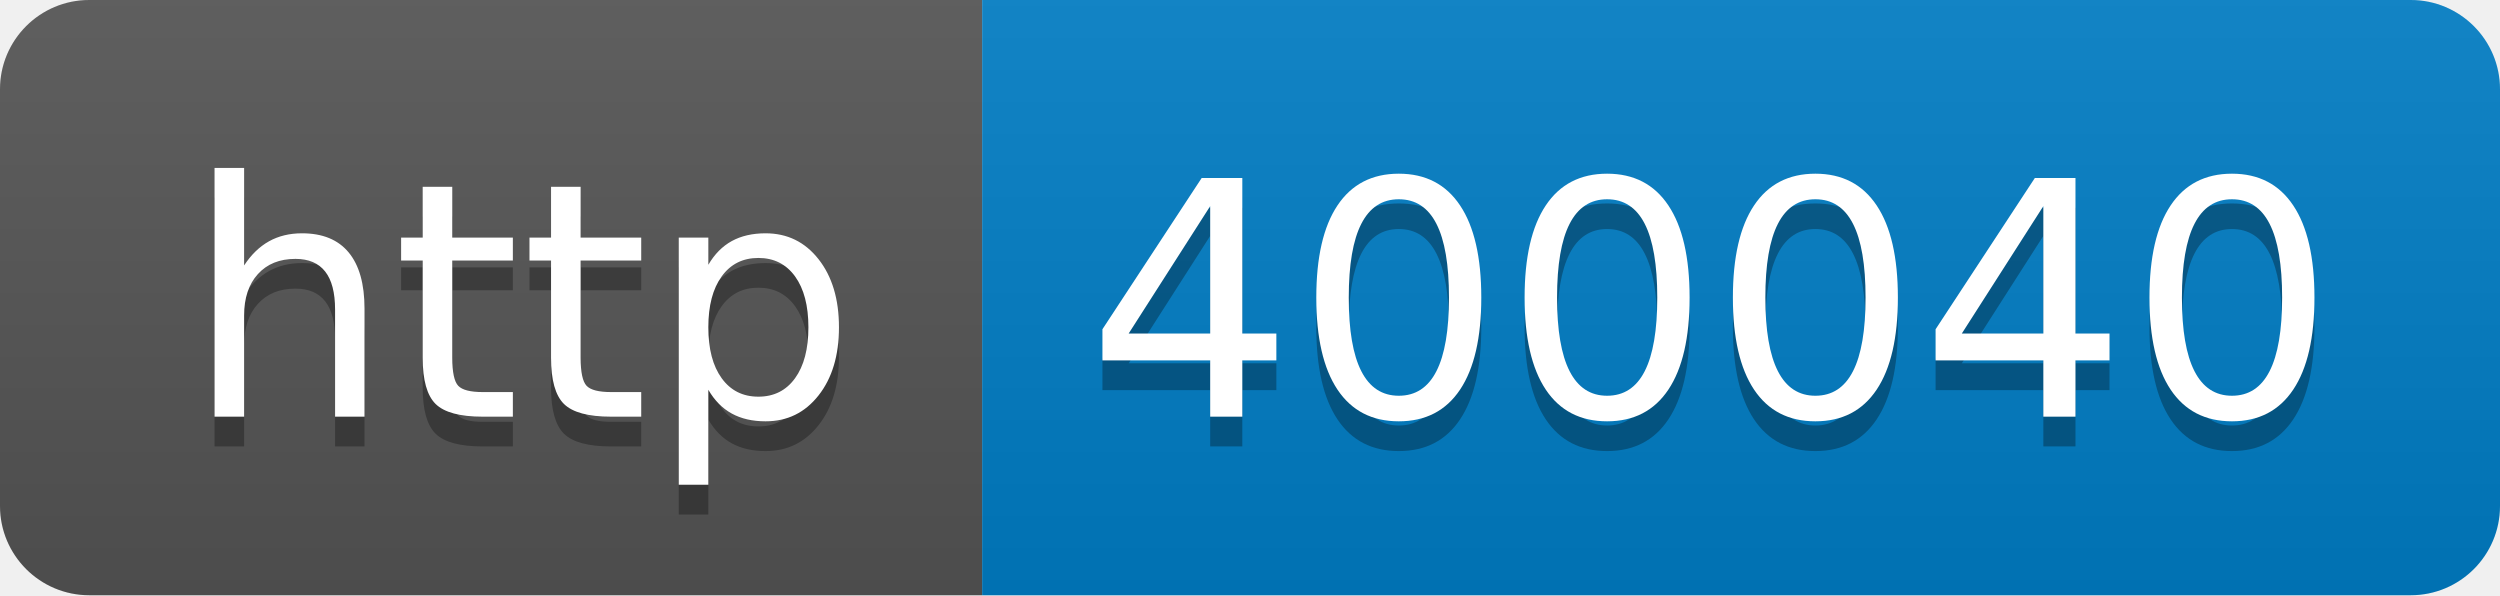
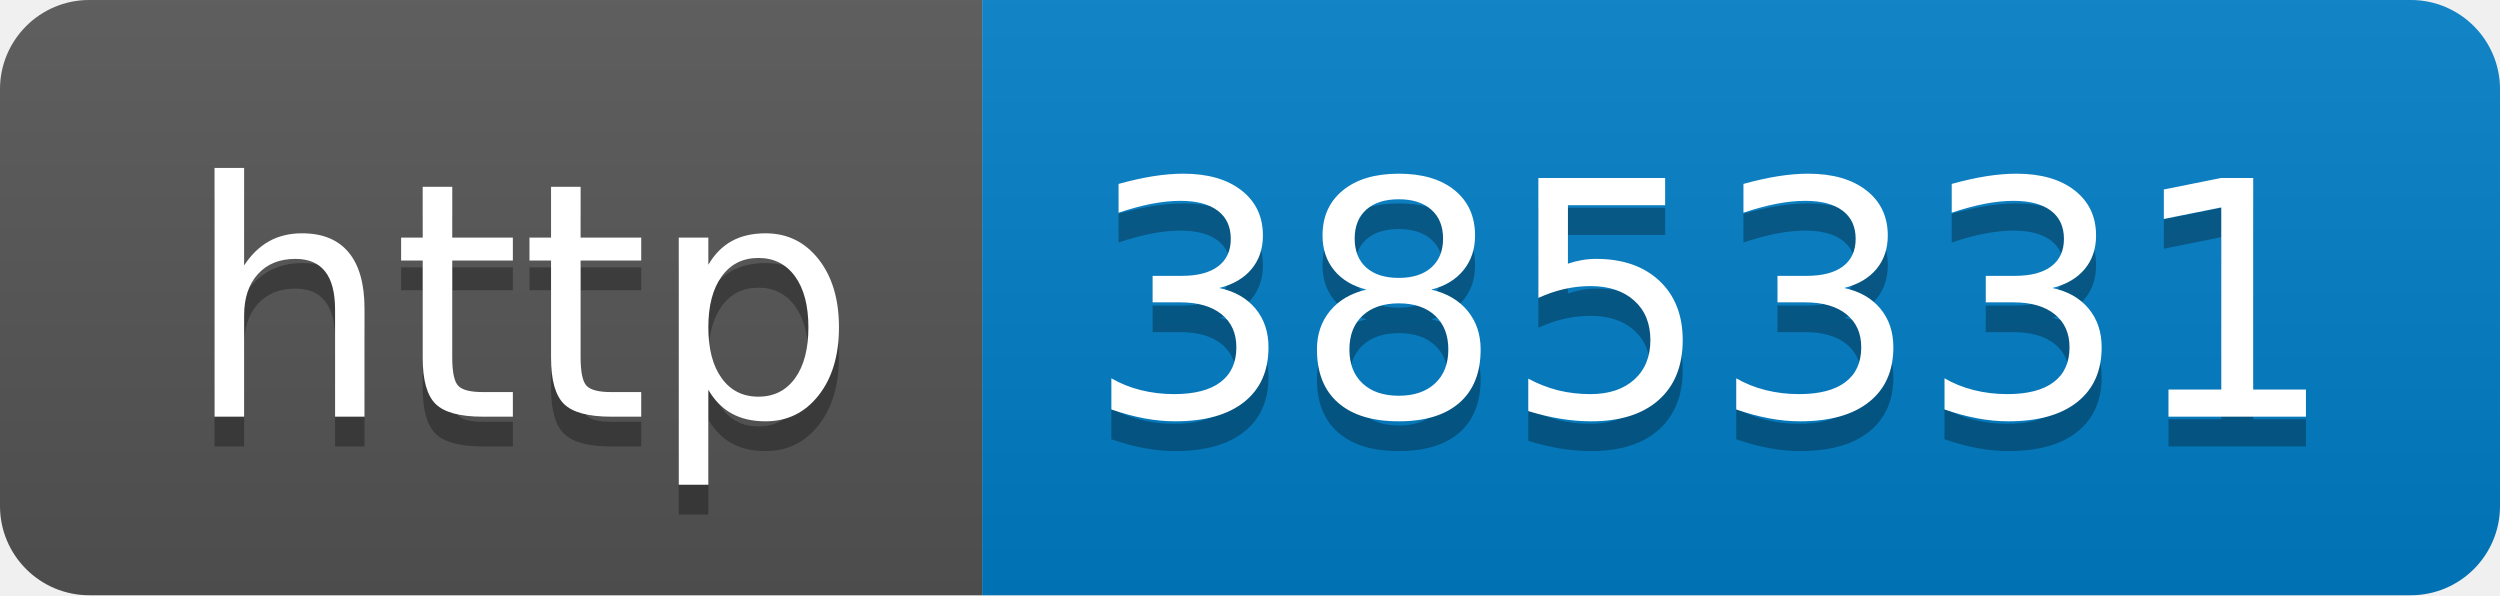
- <svg xmlns="http://www.w3.org/2000/svg" width="84" height="20" role="img" aria-label="http: 400040">
+ <svg xmlns="http://www.w3.org/2000/svg" width="84" height="20" role="img" aria-label="http: 385331">
  <linearGradient id="s" x2="0" y2="100%">
    <stop offset="0" stop-color="#bbb" stop-opacity=".1" />
    <stop offset="1" stop-opacity=".1" />
  </linearGradient>
  <clipPath id="r">
    <rect width="84" height="20" rx="3" fill="#fff" />
  </clipPath>
  <g clip-path="url(#r)">
    <rect width="33" height="20" fill="#555" />
    <rect x="33" width="51" height="20" fill="#007ec6" />
    <rect width="84" height="20" fill="url(#s)" />
  </g>
  <g fill="#fff" text-anchor="middle" font-family="Verdana,Geneva,DejaVu Sans,sans-serif" text-rendering="geometricPrecision" font-size="110">
    <text aria-hidden="true" x="175" y="150" fill="#010101" fill-opacity=".3" transform="scale(.1)" textLength="230">http</text>
    <text x="175" y="140" transform="scale(.1)" fill="#fff" textLength="230">http</text>
-     <text aria-hidden="true" x="575" y="150" fill="#010101" fill-opacity=".3" transform="scale(.1)" textLength="410">400040</text>
-     <text x="575" y="140" transform="scale(.1)" fill="#fff" textLength="410">400040</text>
+     <text aria-hidden="true" x="575" y="150" fill="#010101" fill-opacity=".3" transform="scale(.1)" textLength="410">385331</text>
+     <text x="575" y="140" transform="scale(.1)" fill="#fff" textLength="410">385331</text>
  </g>
</svg>
